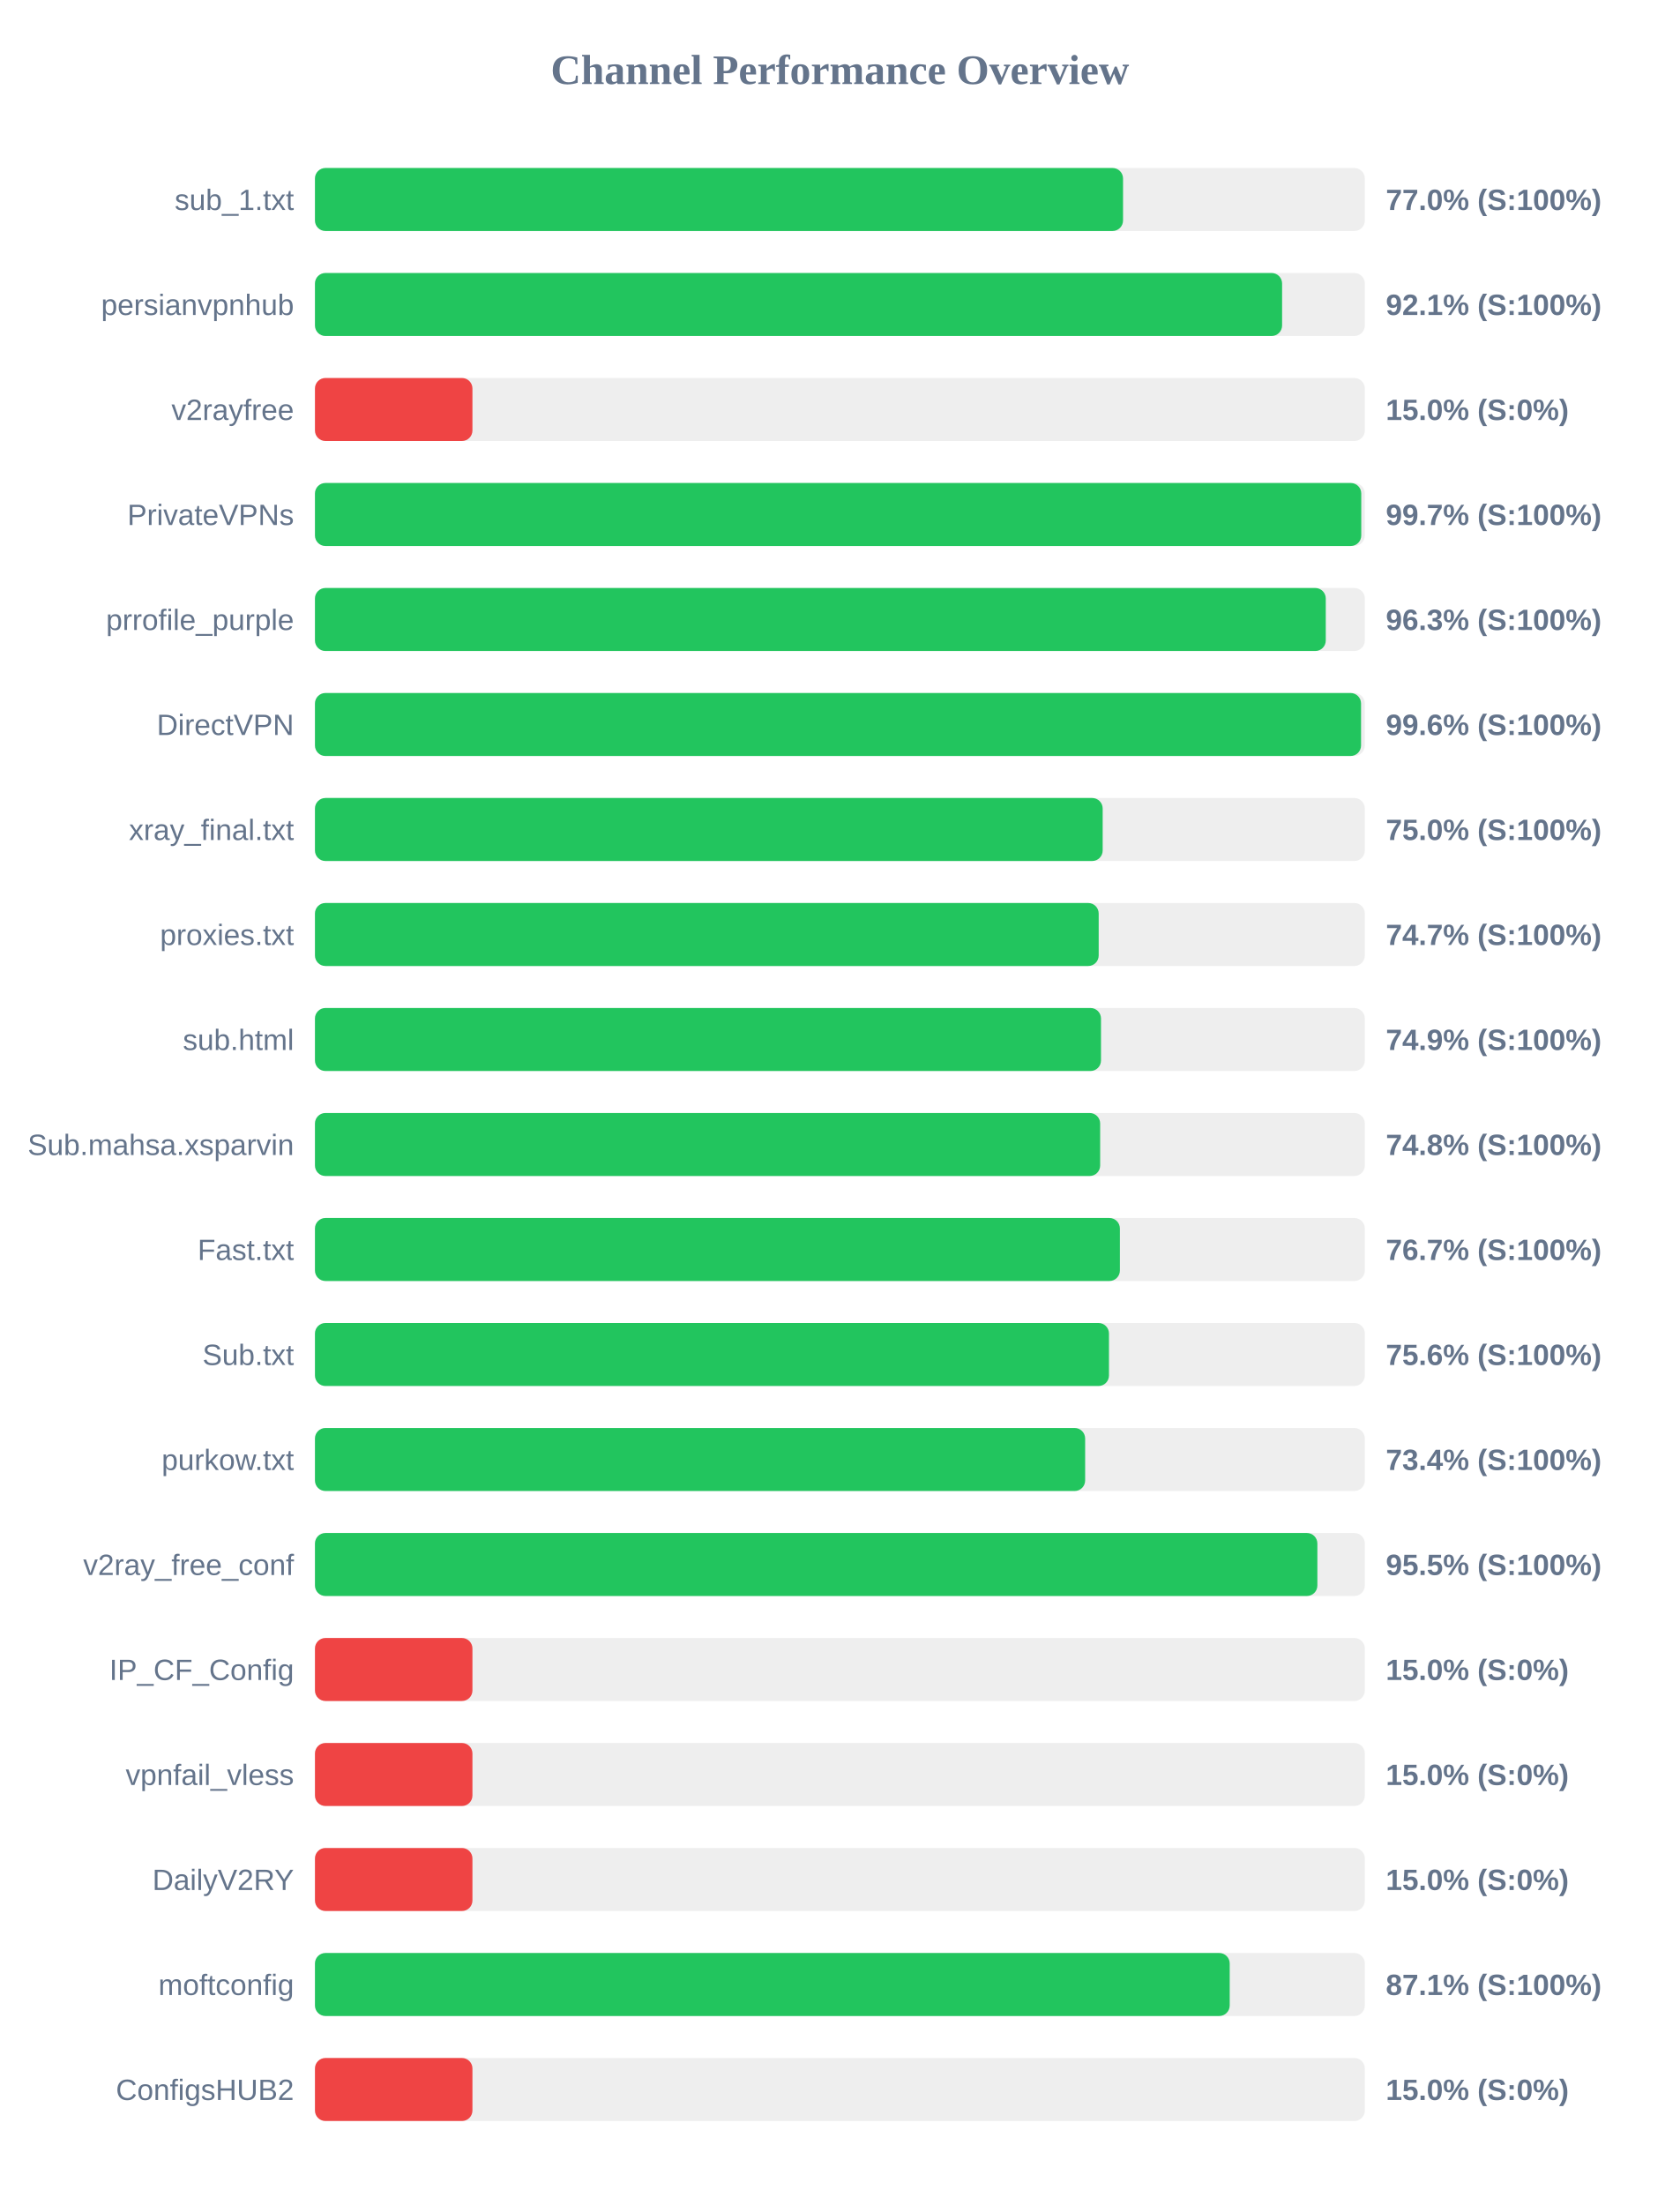
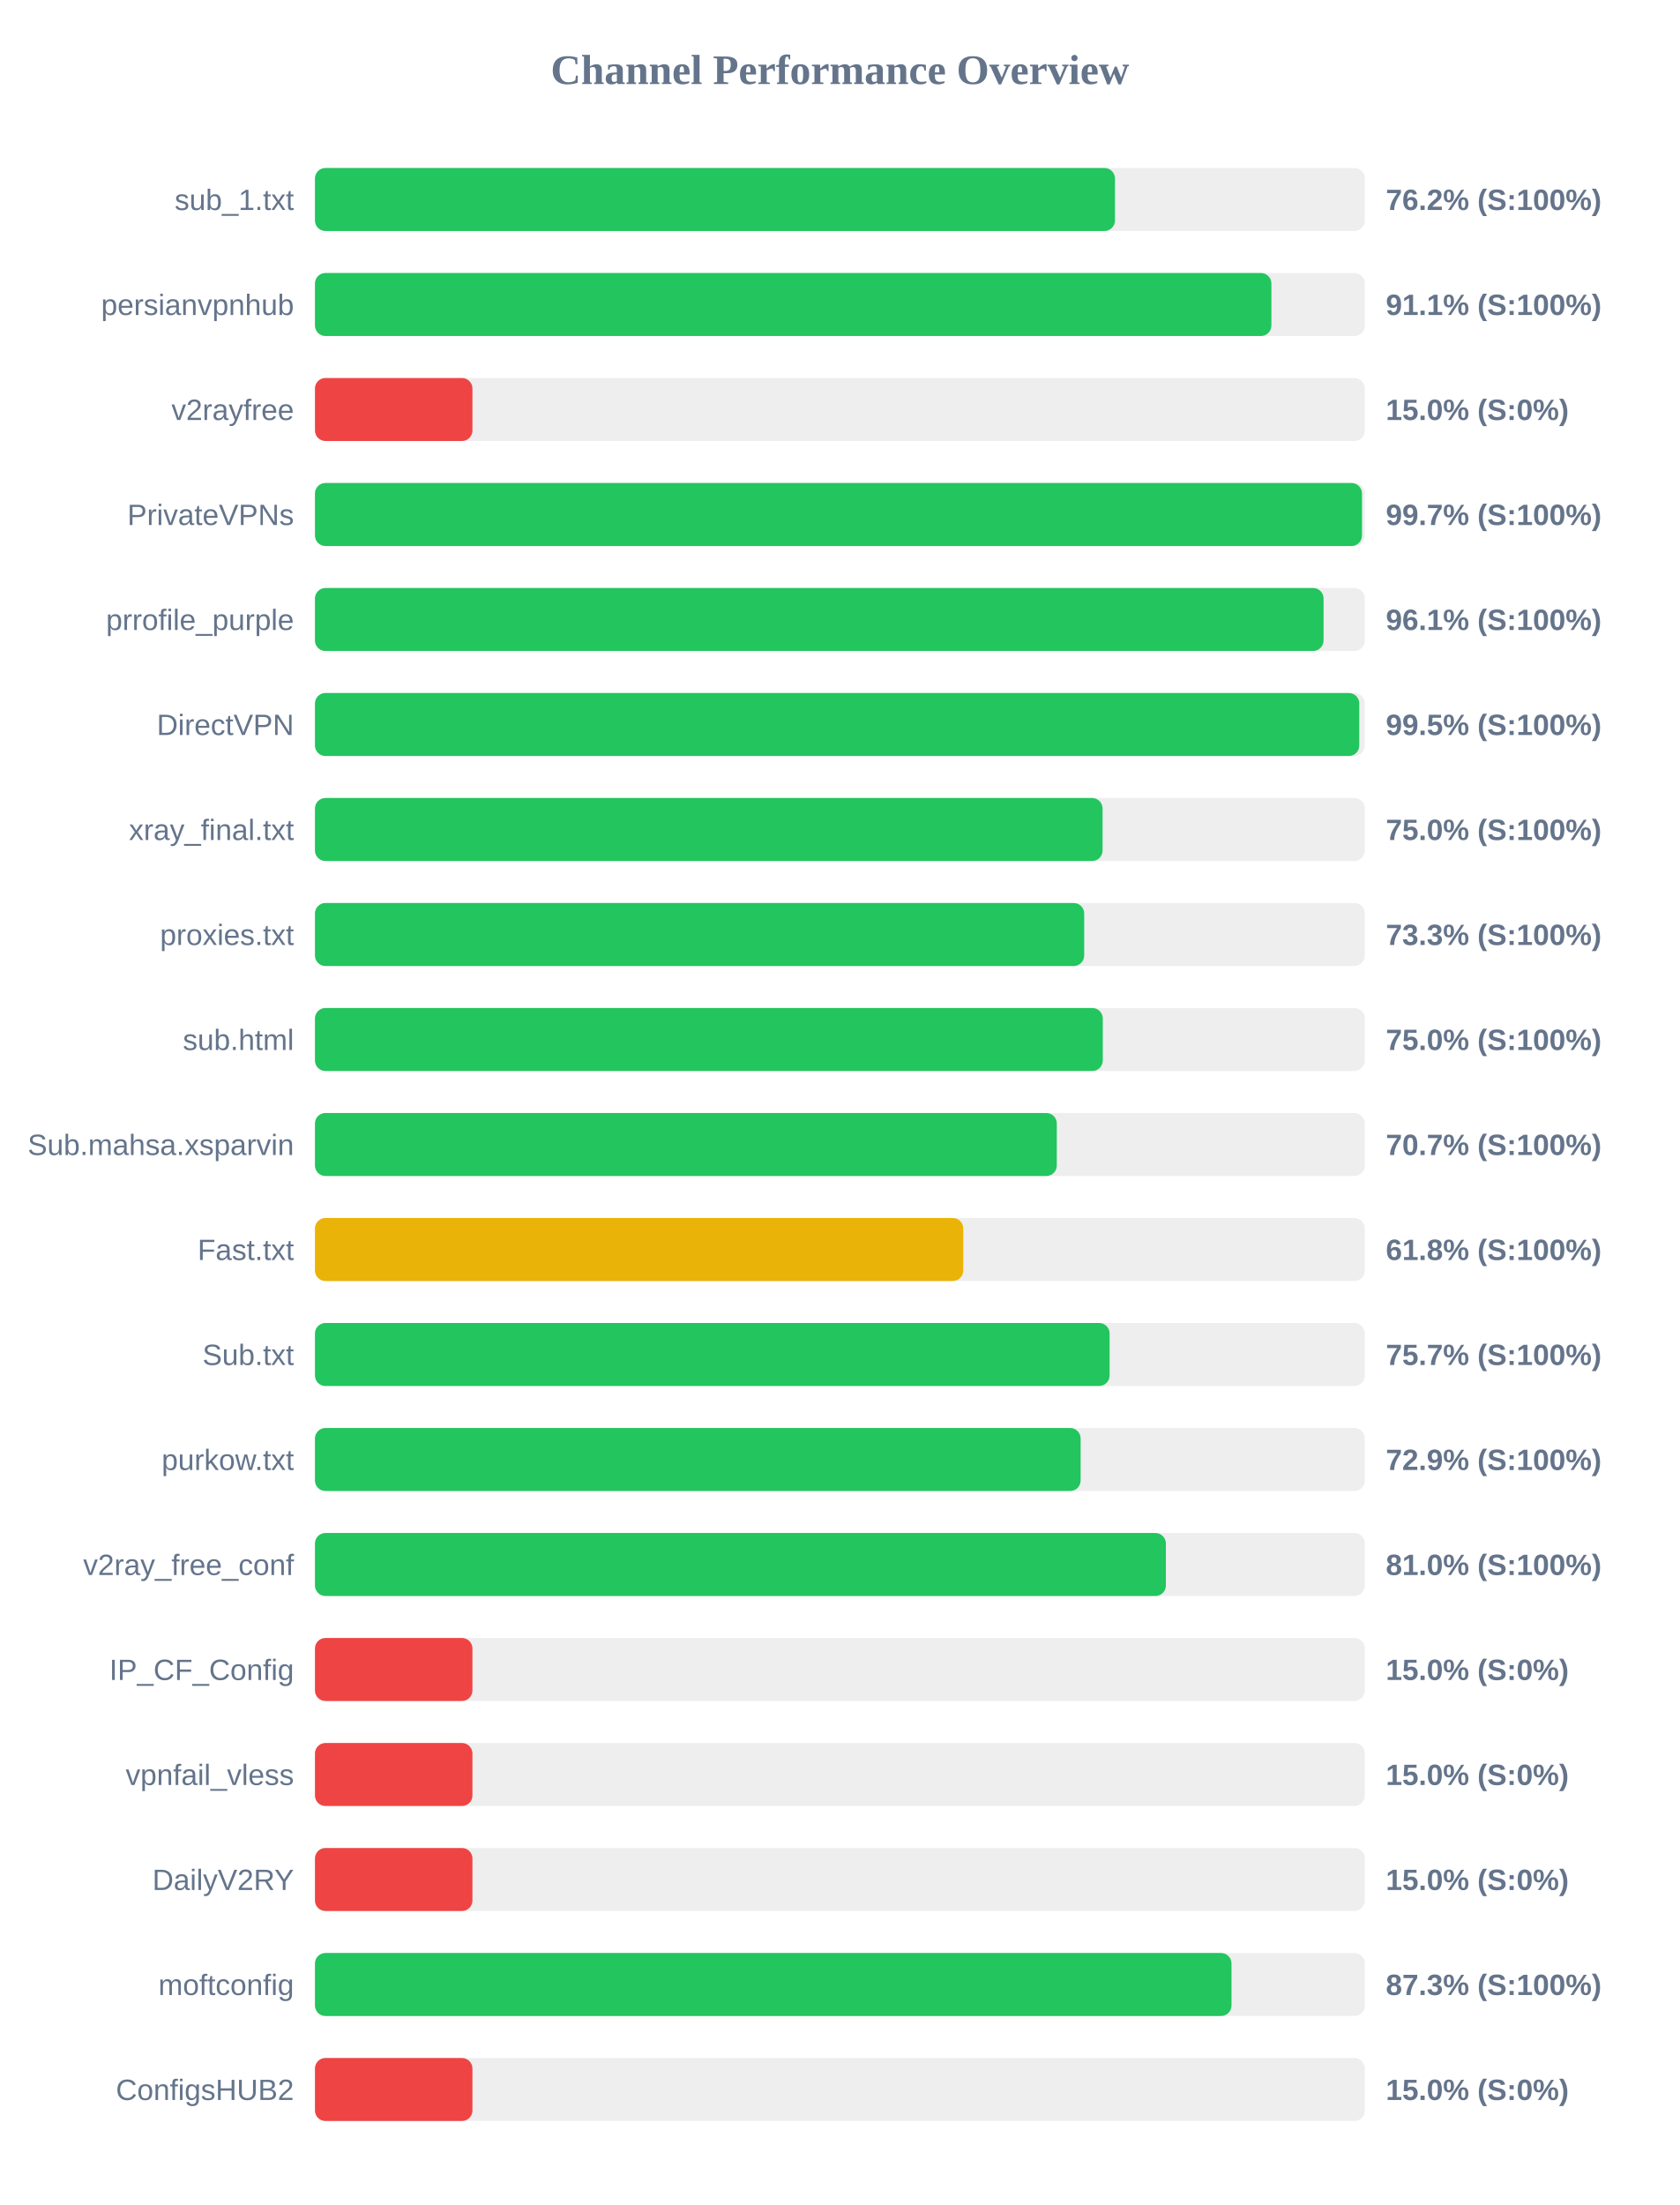
<svg xmlns="http://www.w3.org/2000/svg" width="800" height="1050" version="1.1">
  <style>
        .row { font: 14px Arial; fill: #64748b; }
        .score { font: bold 14px Arial; fill: #64748b; }
    </style>
  <text x="400" y="40" text-anchor="middle" font-size="20px" font-weight="bold" fill="#64748b">Channel Performance Overview</text>
  <rect x="150" y="80" width="500" height="30" fill="#eee" rx="5" />
-   <rect x="150" y="80" width="384.85" height="30" fill="#22c55e" rx="5" />
+   <rect x="150" y="80" width="381.0" height="30" fill="#22c55e" rx="5" />
  <text x="140" y="100" text-anchor="end" class="row">sub_1.txt</text>
-   <text x="660" y="100" text-anchor="start" class="score">77.0% (S:100%)</text>
+   <text x="660" y="100" text-anchor="start" class="score">76.2% (S:100%)</text>
  <rect x="150" y="130" width="500" height="30" fill="#eee" rx="5" />
-   <rect x="150" y="130" width="460.6" height="30" fill="#22c55e" rx="5" />
+   <rect x="150" y="130" width="455.5" height="30" fill="#22c55e" rx="5" />
  <text x="140" y="150" text-anchor="end" class="row">persianvpnhub</text>
-   <text x="660" y="150" text-anchor="start" class="score">92.1% (S:100%)</text>
+   <text x="660" y="150" text-anchor="start" class="score">91.1% (S:100%)</text>
  <rect x="150" y="180" width="500" height="30" fill="#eee" rx="5" />
  <rect x="150" y="180" width="75.0" height="30" fill="#ef4444" rx="5" />
  <text x="140" y="200" text-anchor="end" class="row">v2rayfree</text>
  <text x="660" y="200" text-anchor="start" class="score">15.0% (S:0%)</text>
  <rect x="150" y="230" width="500" height="30" fill="#eee" rx="5" />
-   <rect x="150" y="230" width="498.3" height="30" fill="#22c55e" rx="5" />
+   <rect x="150" y="230" width="498.65" height="30" fill="#22c55e" rx="5" />
  <text x="140" y="250" text-anchor="end" class="row">PrivateVPNs</text>
  <text x="660" y="250" text-anchor="start" class="score">99.7% (S:100%)</text>
  <rect x="150" y="280" width="500" height="30" fill="#eee" rx="5" />
-   <rect x="150" y="280" width="481.4" height="30" fill="#22c55e" rx="5" />
+   <rect x="150" y="280" width="480.35" height="30" fill="#22c55e" rx="5" />
  <text x="140" y="300" text-anchor="end" class="row">prrofile_purple</text>
-   <text x="660" y="300" text-anchor="start" class="score">96.3% (S:100%)</text>
+   <text x="660" y="300" text-anchor="start" class="score">96.1% (S:100%)</text>
  <rect x="150" y="330" width="500" height="30" fill="#eee" rx="5" />
-   <rect x="150" y="330" width="498.2" height="30" fill="#22c55e" rx="5" />
+   <rect x="150" y="330" width="497.35" height="30" fill="#22c55e" rx="5" />
  <text x="140" y="350" text-anchor="end" class="row">DirectVPN</text>
-   <text x="660" y="350" text-anchor="start" class="score">99.6% (S:100%)</text>
+   <text x="660" y="350" text-anchor="start" class="score">99.5% (S:100%)</text>
  <rect x="150" y="380" width="500" height="30" fill="#eee" rx="5" />
-   <rect x="150" y="380" width="375.15" height="30" fill="#22c55e" rx="5" />
+   <rect x="150" y="380" width="375.1" height="30" fill="#22c55e" rx="5" />
  <text x="140" y="400" text-anchor="end" class="row">xray_final.txt</text>
  <text x="660" y="400" text-anchor="start" class="score">75.0% (S:100%)</text>
  <rect x="150" y="430" width="500" height="30" fill="#eee" rx="5" />
-   <rect x="150" y="430" width="373.25" height="30" fill="#22c55e" rx="5" />
+   <rect x="150" y="430" width="366.35" height="30" fill="#22c55e" rx="5" />
  <text x="140" y="450" text-anchor="end" class="row">proxies.txt</text>
-   <text x="660" y="450" text-anchor="start" class="score">74.7% (S:100%)</text>
+   <text x="660" y="450" text-anchor="start" class="score">73.3% (S:100%)</text>
  <rect x="150" y="480" width="500" height="30" fill="#eee" rx="5" />
-   <rect x="150" y="480" width="374.35" height="30" fill="#22c55e" rx="5" />
+   <rect x="150" y="480" width="375.2" height="30" fill="#22c55e" rx="5" />
  <text x="140" y="500" text-anchor="end" class="row">sub.html</text>
-   <text x="660" y="500" text-anchor="start" class="score">74.9% (S:100%)</text>
+   <text x="660" y="500" text-anchor="start" class="score">75.0% (S:100%)</text>
  <rect x="150" y="530" width="500" height="30" fill="#eee" rx="5" />
-   <rect x="150" y="530" width="373.95" height="30" fill="#22c55e" rx="5" />
+   <rect x="150" y="530" width="353.3" height="30" fill="#22c55e" rx="5" />
  <text x="140" y="550" text-anchor="end" class="row">Sub.mahsa.xsparvin</text>
-   <text x="660" y="550" text-anchor="start" class="score">74.8% (S:100%)</text>
+   <text x="660" y="550" text-anchor="start" class="score">70.7% (S:100%)</text>
  <rect x="150" y="580" width="500" height="30" fill="#eee" rx="5" />
-   <rect x="150" y="580" width="383.35" height="30" fill="#22c55e" rx="5" />
+   <rect x="150" y="580" width="308.75" height="30" fill="#eab308" rx="5" />
  <text x="140" y="600" text-anchor="end" class="row">Fast.txt</text>
-   <text x="660" y="600" text-anchor="start" class="score">76.7% (S:100%)</text>
+   <text x="660" y="600" text-anchor="start" class="score">61.8% (S:100%)</text>
  <rect x="150" y="630" width="500" height="30" fill="#eee" rx="5" />
-   <rect x="150" y="630" width="378.15" height="30" fill="#22c55e" rx="5" />
+   <rect x="150" y="630" width="378.45" height="30" fill="#22c55e" rx="5" />
  <text x="140" y="650" text-anchor="end" class="row">Sub.txt</text>
-   <text x="660" y="650" text-anchor="start" class="score">75.6% (S:100%)</text>
+   <text x="660" y="650" text-anchor="start" class="score">75.7% (S:100%)</text>
  <rect x="150" y="680" width="500" height="30" fill="#eee" rx="5" />
-   <rect x="150" y="680" width="366.8" height="30" fill="#22c55e" rx="5" />
+   <rect x="150" y="680" width="364.65" height="30" fill="#22c55e" rx="5" />
  <text x="140" y="700" text-anchor="end" class="row">purkow.txt</text>
-   <text x="660" y="700" text-anchor="start" class="score">73.4% (S:100%)</text>
+   <text x="660" y="700" text-anchor="start" class="score">72.9% (S:100%)</text>
  <rect x="150" y="730" width="500" height="30" fill="#eee" rx="5" />
-   <rect x="150" y="730" width="477.4" height="30" fill="#22c55e" rx="5" />
+   <rect x="150" y="730" width="405.25" height="30" fill="#22c55e" rx="5" />
  <text x="140" y="750" text-anchor="end" class="row">v2ray_free_conf</text>
-   <text x="660" y="750" text-anchor="start" class="score">95.5% (S:100%)</text>
+   <text x="660" y="750" text-anchor="start" class="score">81.0% (S:100%)</text>
  <rect x="150" y="780" width="500" height="30" fill="#eee" rx="5" />
  <rect x="150" y="780" width="75.0" height="30" fill="#ef4444" rx="5" />
  <text x="140" y="800" text-anchor="end" class="row">IP_CF_Config</text>
  <text x="660" y="800" text-anchor="start" class="score">15.0% (S:0%)</text>
  <rect x="150" y="830" width="500" height="30" fill="#eee" rx="5" />
  <rect x="150" y="830" width="75.0" height="30" fill="#ef4444" rx="5" />
  <text x="140" y="850" text-anchor="end" class="row">vpnfail_vless</text>
  <text x="660" y="850" text-anchor="start" class="score">15.0% (S:0%)</text>
  <rect x="150" y="880" width="500" height="30" fill="#eee" rx="5" />
  <rect x="150" y="880" width="75.0" height="30" fill="#ef4444" rx="5" />
  <text x="140" y="900" text-anchor="end" class="row">DailyV2RY</text>
  <text x="660" y="900" text-anchor="start" class="score">15.0% (S:0%)</text>
  <rect x="150" y="930" width="500" height="30" fill="#eee" rx="5" />
-   <rect x="150" y="930" width="435.65" height="30" fill="#22c55e" rx="5" />
+   <rect x="150" y="930" width="436.5" height="30" fill="#22c55e" rx="5" />
  <text x="140" y="950" text-anchor="end" class="row">moftconfig</text>
-   <text x="660" y="950" text-anchor="start" class="score">87.1% (S:100%)</text>
+   <text x="660" y="950" text-anchor="start" class="score">87.3% (S:100%)</text>
  <rect x="150" y="980" width="500" height="30" fill="#eee" rx="5" />
  <rect x="150" y="980" width="75.0" height="30" fill="#ef4444" rx="5" />
  <text x="140" y="1000" text-anchor="end" class="row">ConfigsHUB2</text>
  <text x="660" y="1000" text-anchor="start" class="score">15.0% (S:0%)</text>
</svg>
